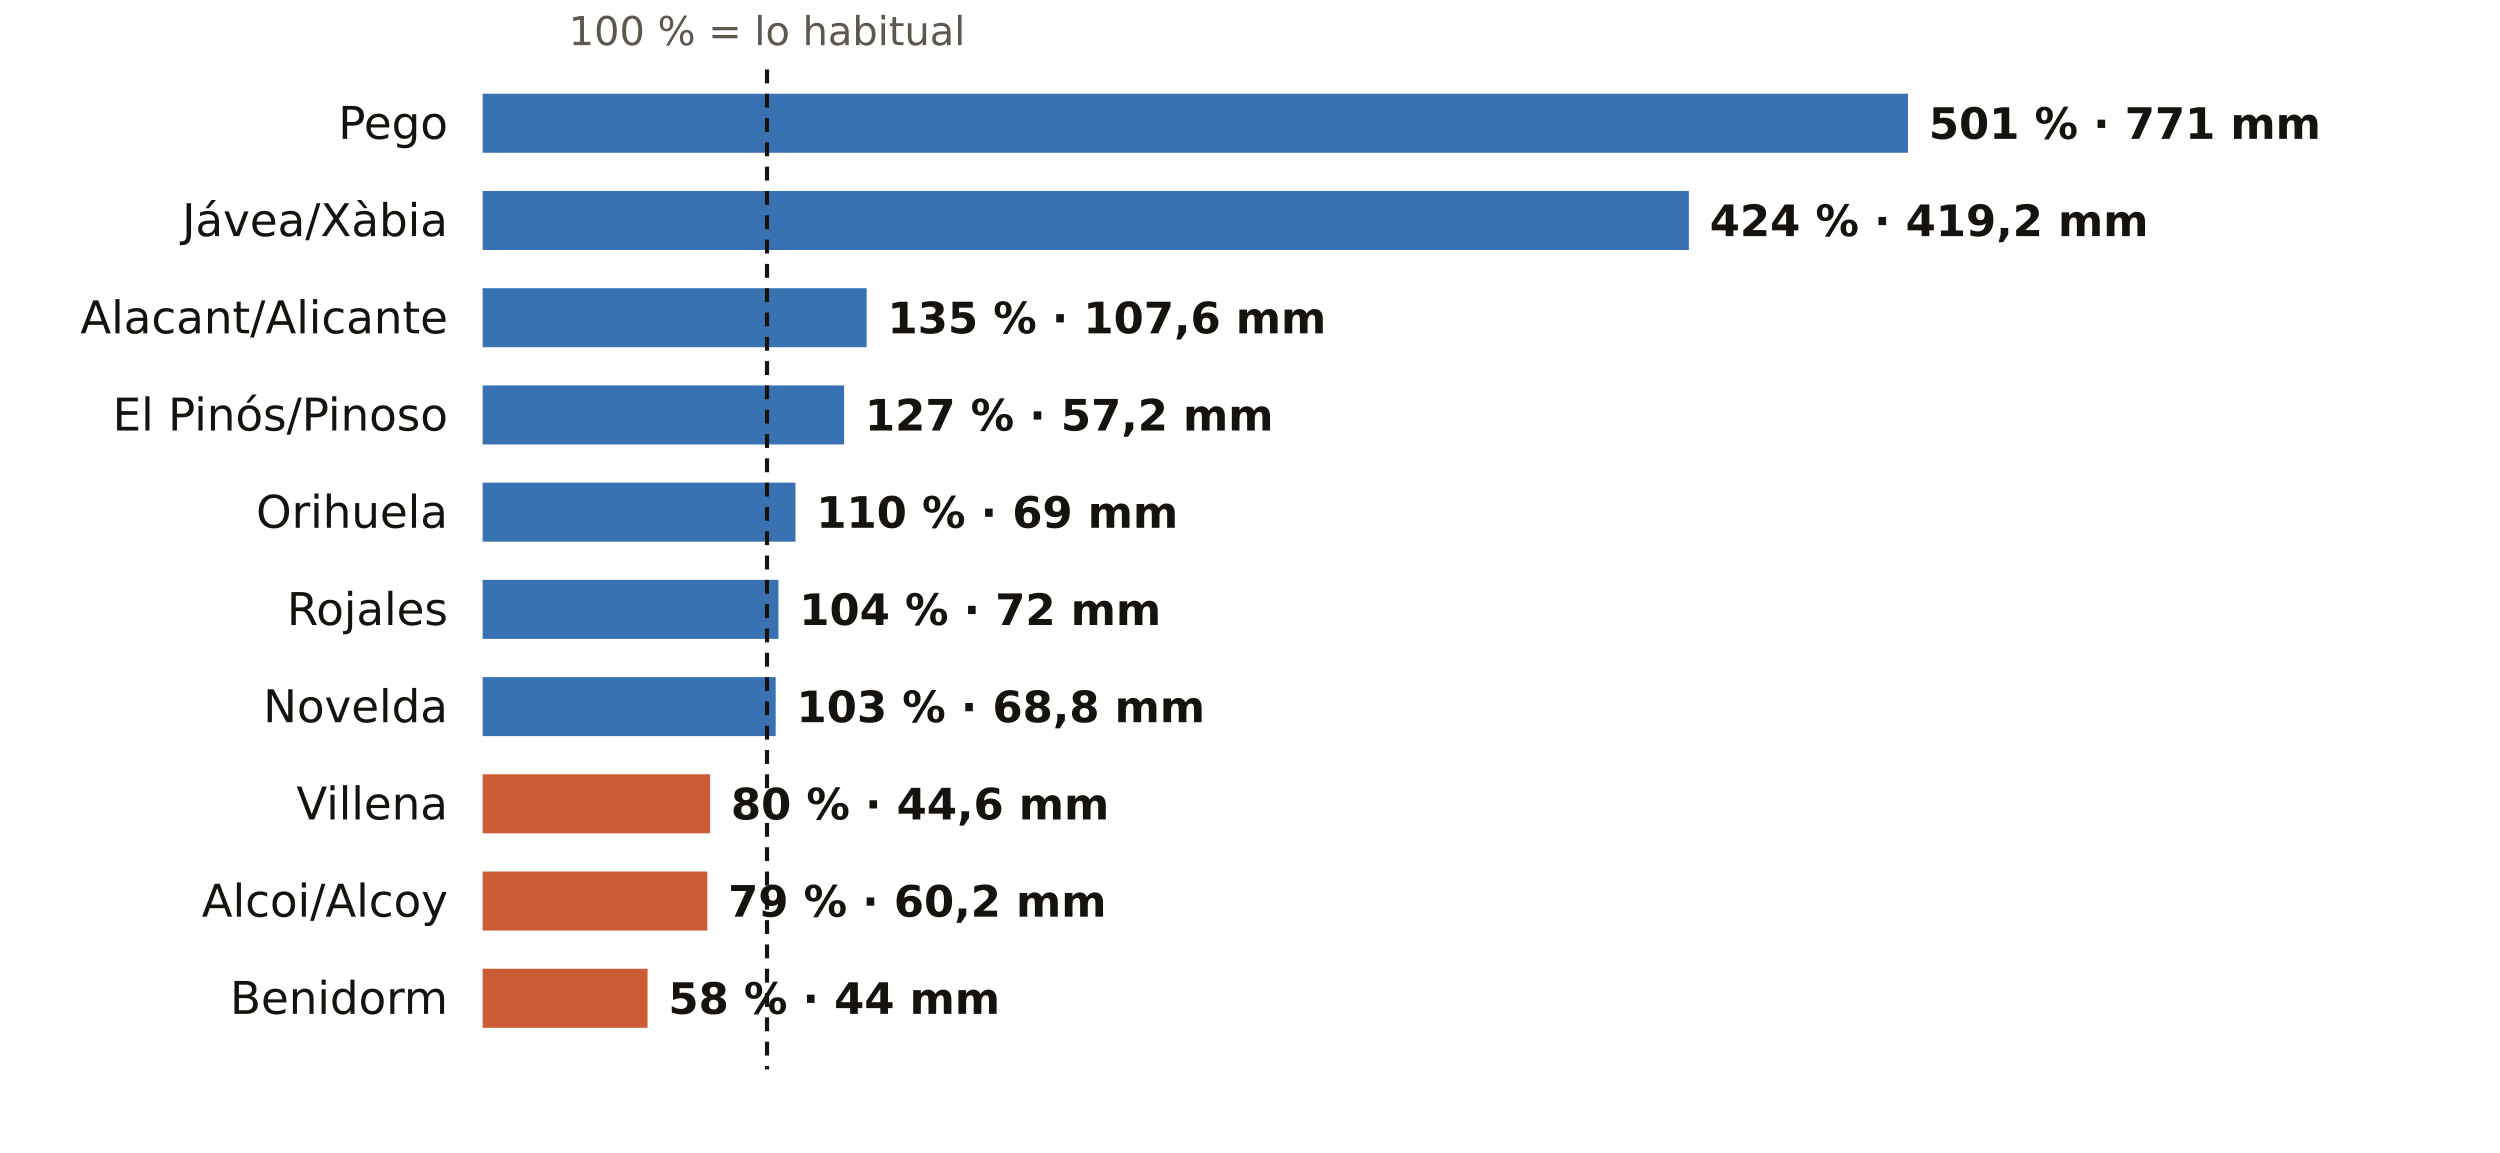
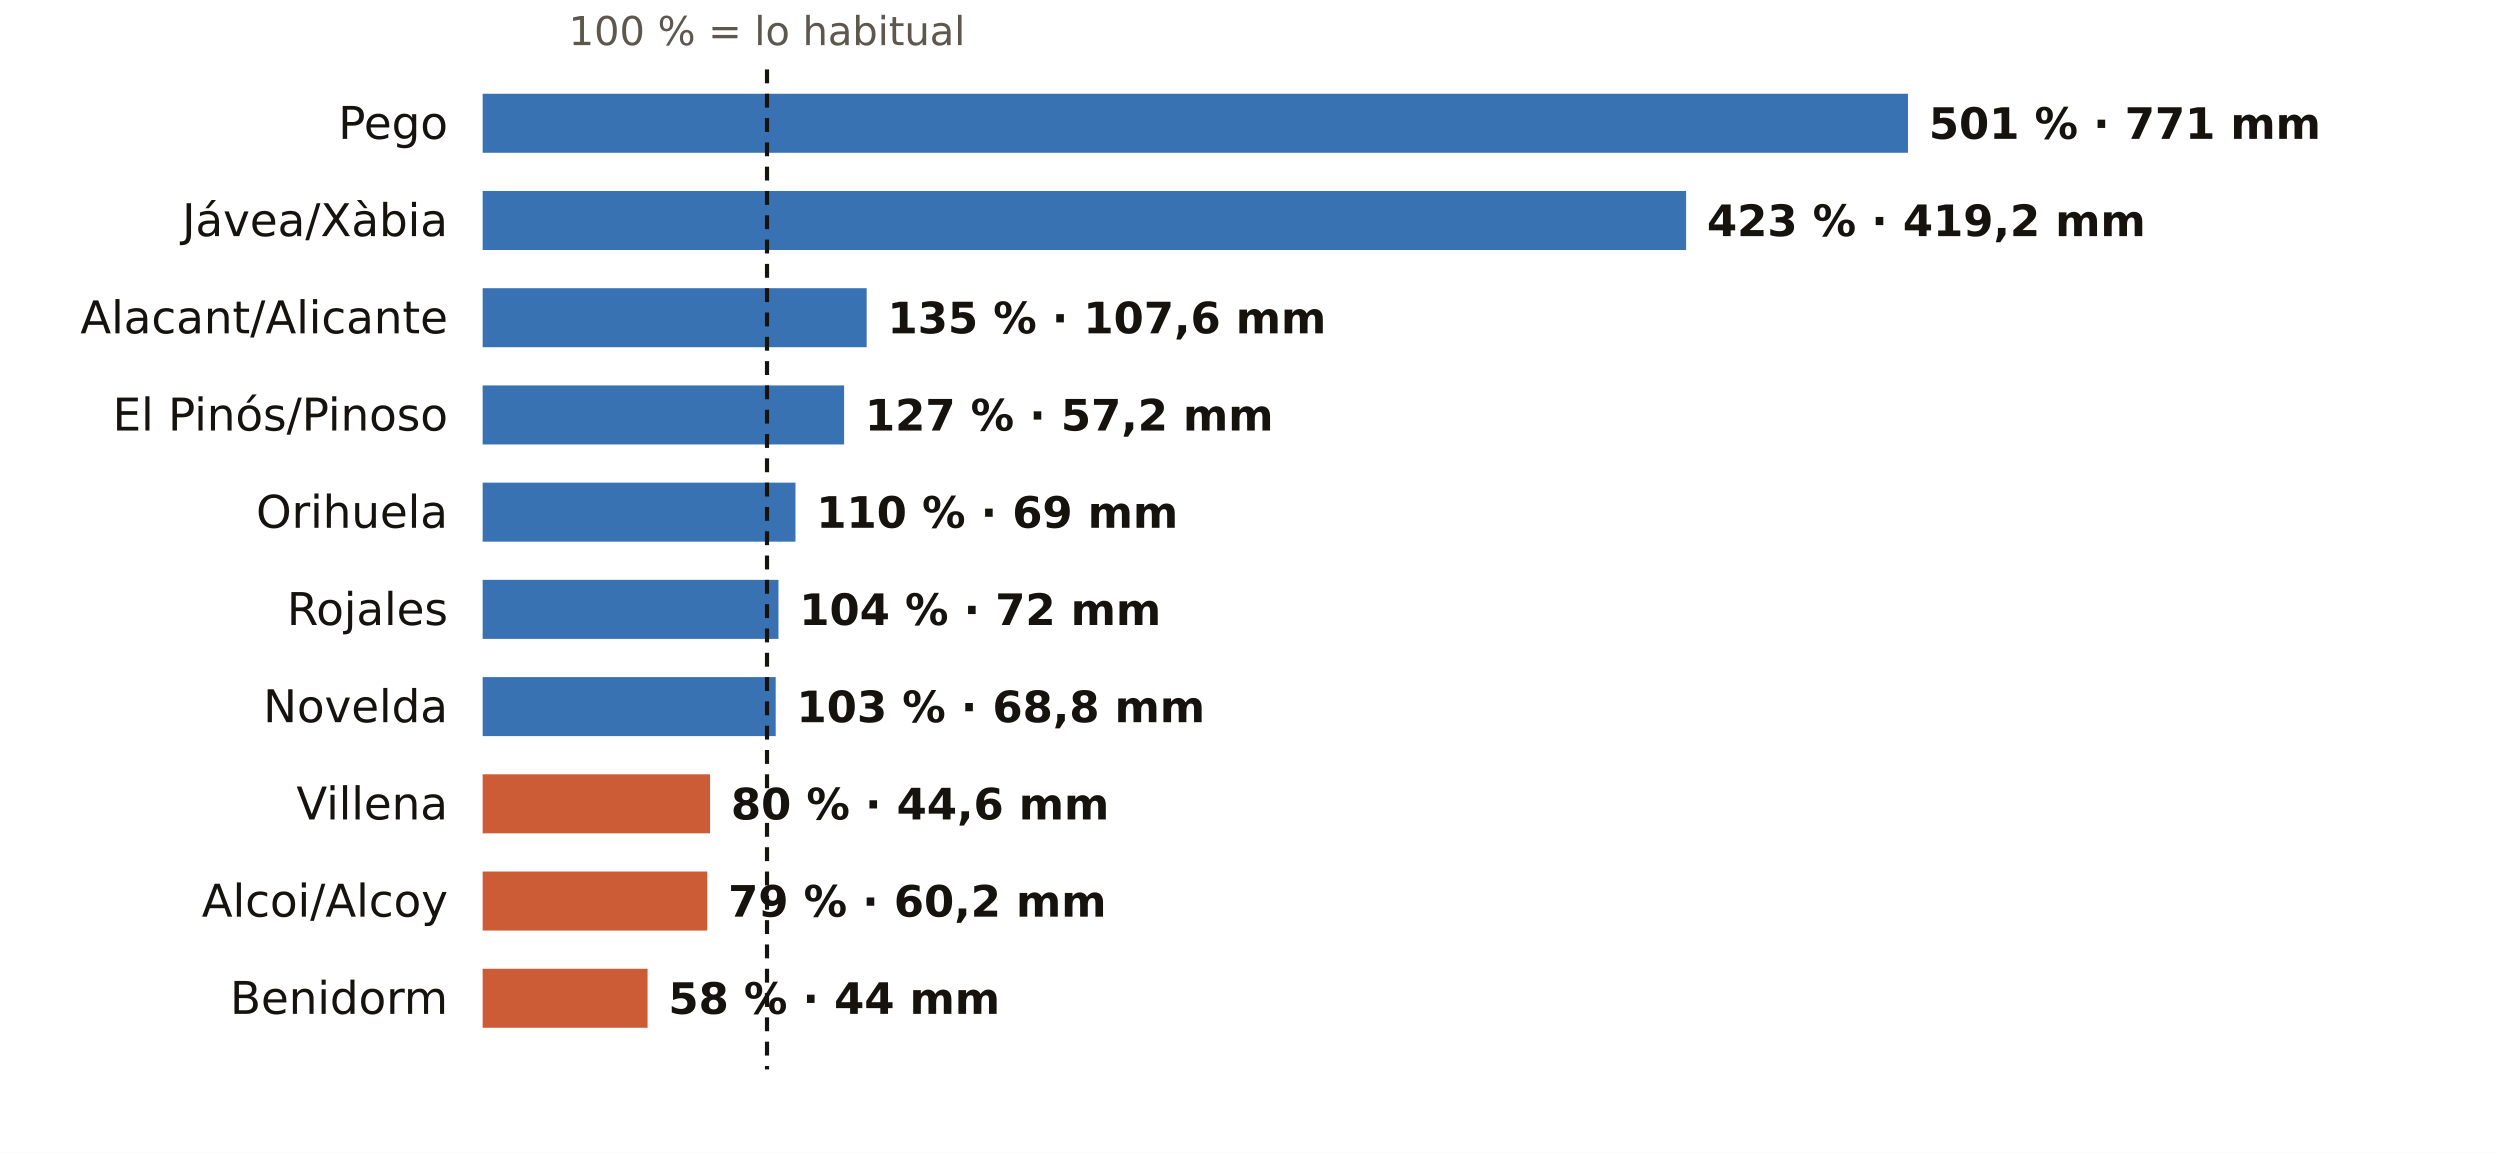
<svg xmlns="http://www.w3.org/2000/svg" viewBox="0 0 720 332" width="720" height="332" role="img" aria-label="El otoño en los pluviómetros de AEMET de Alicante: % de lo habitual">
  <rect width="720" height="332" fill="#FFFFFF" />
  <text x="220.9" y="13.0" font-size="11.5" fill="#5E574E" text-anchor="middle" font-weight="400" font-family="Public Sans, DejaVu Sans, Arial, sans-serif">100 % = lo habitual</text>
  <text x="129.0" y="40.0" font-size="13" fill="#16130F" text-anchor="end" font-weight="500" font-family="Public Sans, DejaVu Sans, Arial, sans-serif">Pego</text>
  <rect x="139" y="27" width="410.5" height="17" fill="#1F5FA8" opacity="0.88" />
  <text x="555.5" y="40.0" font-size="12.5" fill="#16130F" text-anchor="start" font-weight="600" font-family="Public Sans, DejaVu Sans, Arial, sans-serif">501 % · 771 mm</text>
  <text x="129.0" y="68.0" font-size="13" fill="#16130F" text-anchor="end" font-weight="500" font-family="Public Sans, DejaVu Sans, Arial, sans-serif">Jávea/Xàbia</text>
-   <rect x="139" y="55" width="347.4" height="17" fill="#1F5FA8" opacity="0.88" />
-   <text x="492.4" y="68.0" font-size="12.5" fill="#16130F" text-anchor="start" font-weight="600" font-family="Public Sans, DejaVu Sans, Arial, sans-serif">424 % · 419,2 mm</text>
+   <rect x="139" y="55" width="346.6" height="17" fill="#1F5FA8" opacity="0.88" />
+   <text x="491.6" y="68.0" font-size="12.5" fill="#16130F" text-anchor="start" font-weight="600" font-family="Public Sans, DejaVu Sans, Arial, sans-serif">423 % · 419,2 mm</text>
  <text x="129.0" y="96.0" font-size="13" fill="#16130F" text-anchor="end" font-weight="500" font-family="Public Sans, DejaVu Sans, Arial, sans-serif">Alacant/Alicante</text>
  <rect x="139" y="83" width="110.6" height="17" fill="#1F5FA8" opacity="0.88" />
  <text x="255.6" y="96.0" font-size="12.5" fill="#16130F" text-anchor="start" font-weight="600" font-family="Public Sans, DejaVu Sans, Arial, sans-serif">135 % · 107,6 mm</text>
  <text x="129.0" y="124.0" font-size="13" fill="#16130F" text-anchor="end" font-weight="500" font-family="Public Sans, DejaVu Sans, Arial, sans-serif">El Pinós/Pinoso</text>
  <rect x="139" y="111" width="104.1" height="17" fill="#1F5FA8" opacity="0.88" />
  <text x="249.1" y="124.0" font-size="12.5" fill="#16130F" text-anchor="start" font-weight="600" font-family="Public Sans, DejaVu Sans, Arial, sans-serif">127 % · 57,2 mm</text>
  <text x="129.0" y="152.0" font-size="13" fill="#16130F" text-anchor="end" font-weight="500" font-family="Public Sans, DejaVu Sans, Arial, sans-serif">Orihuela</text>
  <rect x="139" y="139" width="90.1" height="17" fill="#1F5FA8" opacity="0.88" />
  <text x="235.1" y="152.0" font-size="12.5" fill="#16130F" text-anchor="start" font-weight="600" font-family="Public Sans, DejaVu Sans, Arial, sans-serif">110 % · 69 mm</text>
  <text x="129.0" y="180.0" font-size="13" fill="#16130F" text-anchor="end" font-weight="500" font-family="Public Sans, DejaVu Sans, Arial, sans-serif">Rojales</text>
  <rect x="139" y="167" width="85.2" height="17" fill="#1F5FA8" opacity="0.88" />
  <text x="230.2" y="180.0" font-size="12.5" fill="#16130F" text-anchor="start" font-weight="600" font-family="Public Sans, DejaVu Sans, Arial, sans-serif">104 % · 72 mm</text>
  <text x="129.0" y="208.0" font-size="13" fill="#16130F" text-anchor="end" font-weight="500" font-family="Public Sans, DejaVu Sans, Arial, sans-serif">Novelda</text>
  <rect x="139" y="195" width="84.4" height="17" fill="#1F5FA8" opacity="0.88" />
  <text x="229.4" y="208.0" font-size="12.5" fill="#16130F" text-anchor="start" font-weight="600" font-family="Public Sans, DejaVu Sans, Arial, sans-serif">103 % · 68,8 mm</text>
  <text x="129.0" y="236.0" font-size="13" fill="#16130F" text-anchor="end" font-weight="500" font-family="Public Sans, DejaVu Sans, Arial, sans-serif">Villena</text>
  <rect x="139" y="223" width="65.5" height="17" fill="#C4461A" opacity="0.88" />
  <text x="210.5" y="236.0" font-size="12.5" fill="#16130F" text-anchor="start" font-weight="600" font-family="Public Sans, DejaVu Sans, Arial, sans-serif">80 % · 44,6 mm</text>
  <text x="129.0" y="264.0" font-size="13" fill="#16130F" text-anchor="end" font-weight="500" font-family="Public Sans, DejaVu Sans, Arial, sans-serif">Alcoi/Alcoy</text>
  <rect x="139" y="251" width="64.7" height="17" fill="#C4461A" opacity="0.88" />
  <text x="209.7" y="264.0" font-size="12.5" fill="#16130F" text-anchor="start" font-weight="600" font-family="Public Sans, DejaVu Sans, Arial, sans-serif">79 % · 60,2 mm</text>
  <text x="129.0" y="292.0" font-size="13" fill="#16130F" text-anchor="end" font-weight="500" font-family="Public Sans, DejaVu Sans, Arial, sans-serif">Benidorm</text>
  <rect x="139" y="279" width="47.5" height="17" fill="#C4461A" opacity="0.88" />
  <text x="192.5" y="292.0" font-size="12.5" fill="#16130F" text-anchor="start" font-weight="600" font-family="Public Sans, DejaVu Sans, Arial, sans-serif">58 % · 44 mm</text>
  <line x1="220.9" x2="220.9" y1="20" y2="308" stroke="#16130F" stroke-width="1.2" stroke-dasharray="4 3" />
</svg>
